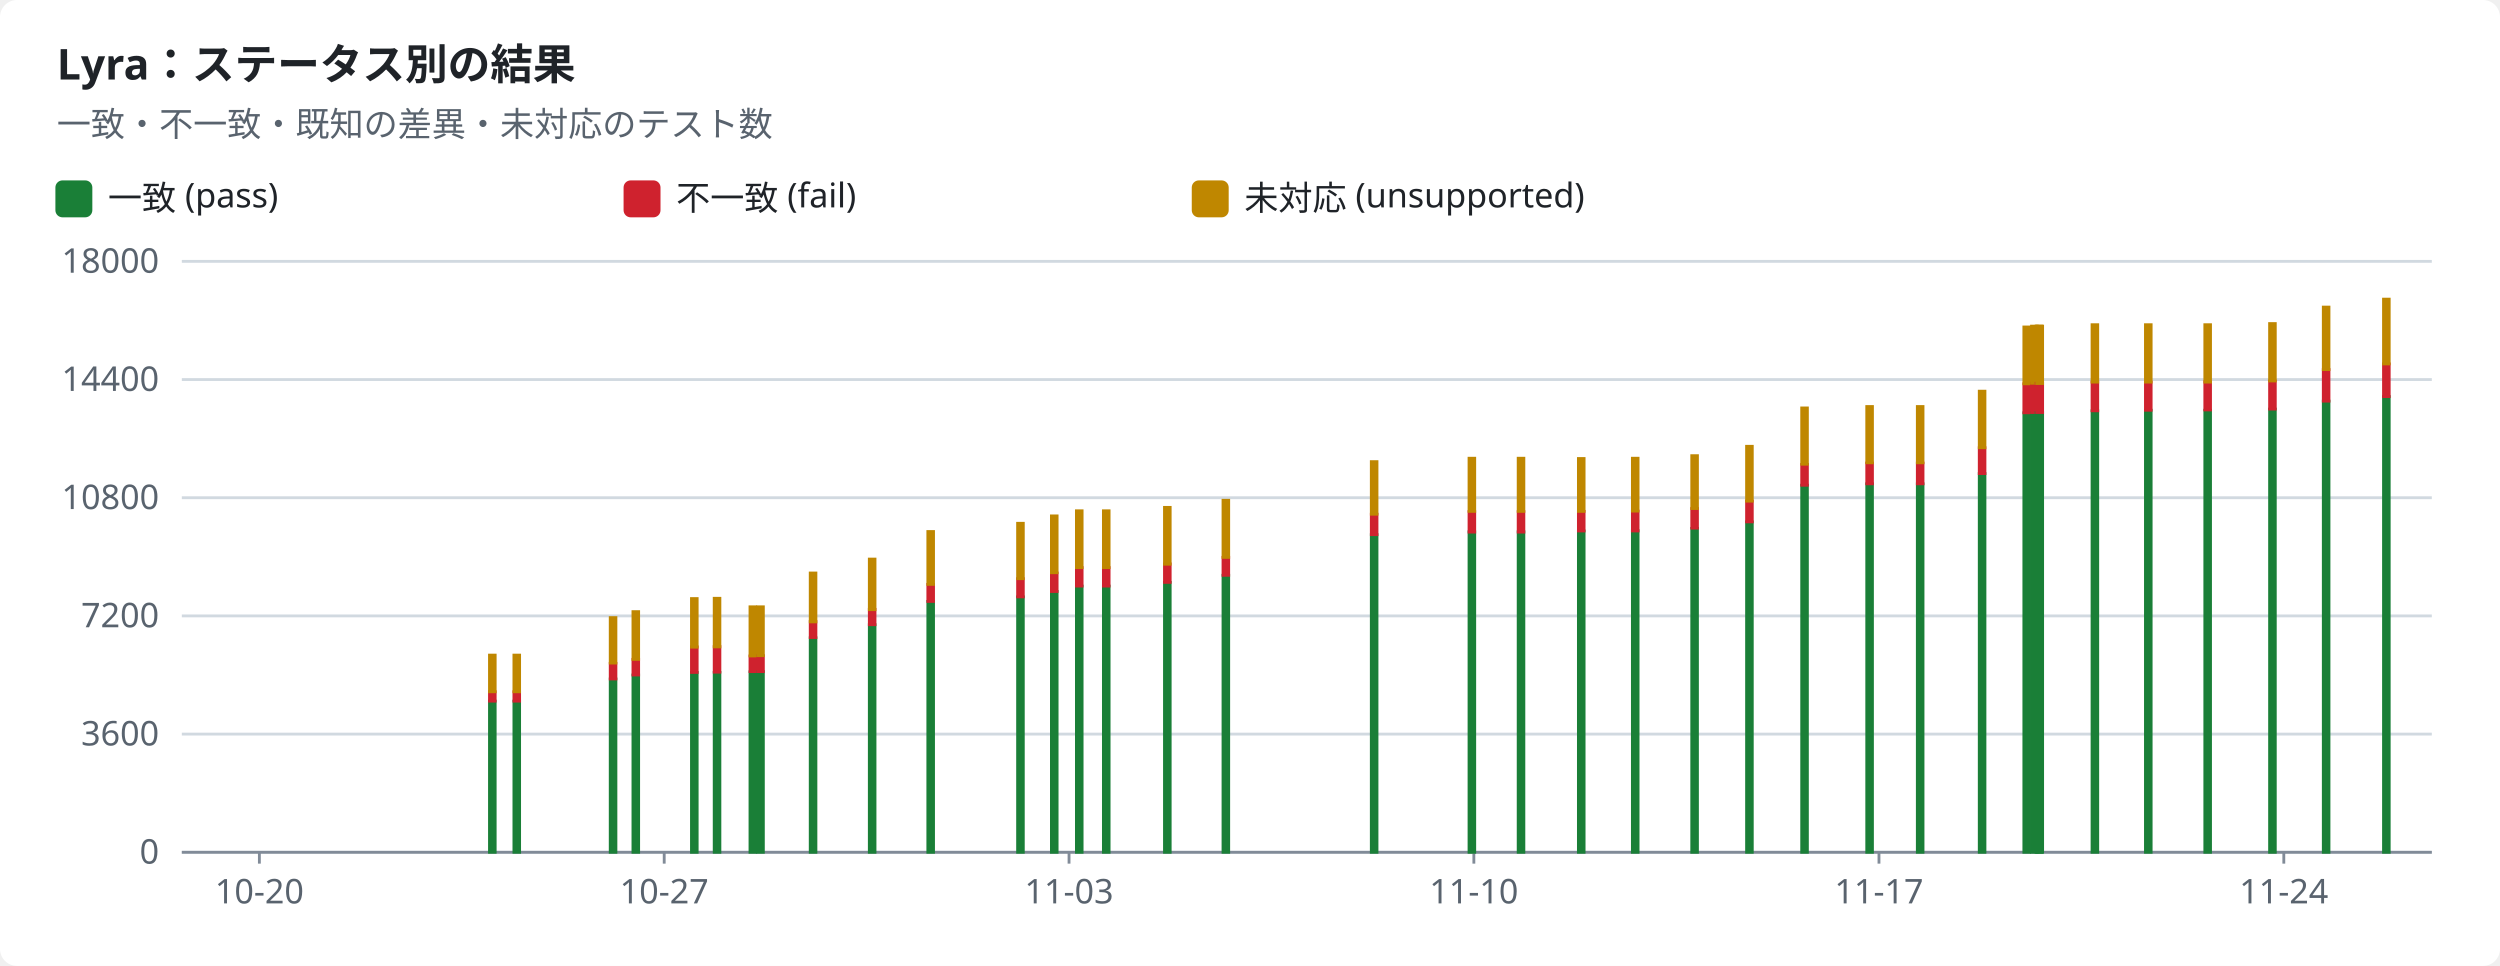
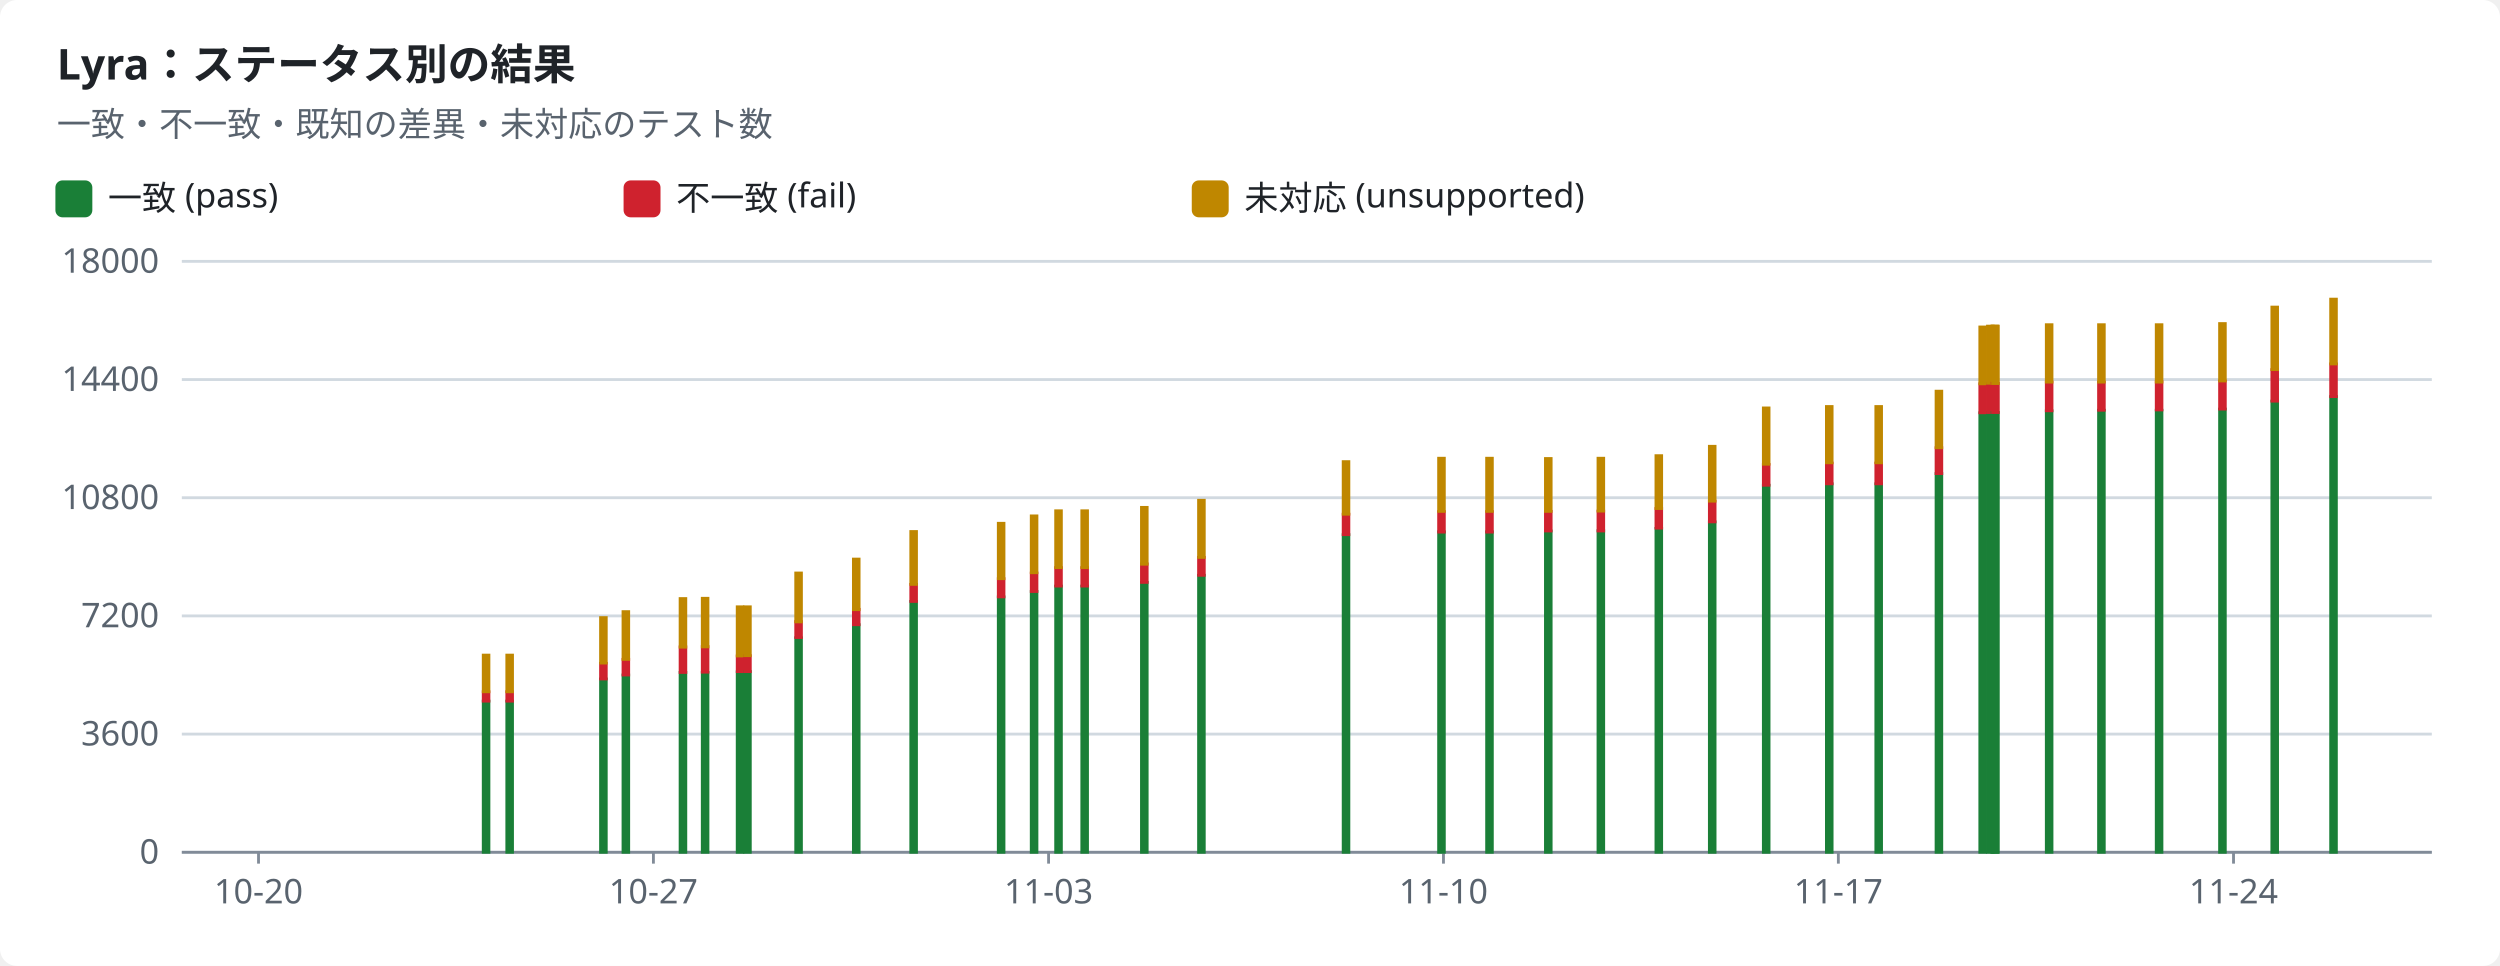
<svg xmlns="http://www.w3.org/2000/svg" width="880" height="340" viewBox="0 0 880 340" role="img">
  <style>text{font-family:-apple-system,BlinkMacSystemFont,"Segoe UI","Noto Sans",Helvetica,Arial,sans-serif;font-size:12px;fill:#1f2328;stroke:none}.bg{fill:#ffffff}.muted{fill:#59636e}.title{font-size:15px;font-weight:600}.grid{stroke:#d1d9e0;stroke-width:1}.axis{stroke:#818b98;stroke-width:1}.line{fill:none;stroke-width:2}.dashed{stroke-dasharray:5 4}.c-pass{stroke:#1a7f37;fill:#1a7f37}.c-fail{stroke:#cf222e;fill:#cf222e}.c-known{stroke:#8c959f;fill:#8c959f}.c-unsupported{stroke:#bf8700;fill:#bf8700}.line{fill:none}.mk{fill:none;stroke-width:1.6}@media (prefers-color-scheme:dark){text{fill:#f0f6fc}.bg{fill:#0d1117}.muted{fill:#9198a1}.grid{stroke:#3d444d}.axis{stroke:#656c76}.c-pass{stroke:#3fb950;fill:#3fb950}.c-fail{stroke:#f85149;fill:#f85149}.c-known{stroke:#6e7681;fill:#6e7681}.c-unsupported{stroke:#d29922;fill:#d29922}.line{fill:none}.mk{fill:none;stroke-width:1.6}}</style>
  <rect class="bg" width="880" height="340" rx="6" />
  <text x="20.0" y="28.0" class="title" text-anchor="start">Lyra：ステータス別の結果</text>
  <text x="20.0" y="48.0" class="muted" text-anchor="start">一致・不一致・既知の差異・未対応のテスト数</text>
  <rect class="c-pass" x="20" y="64" width="12" height="12" rx="2" />
  <text x="38.0" y="74.0" text-anchor="start">一致 (pass)</text>
  <rect class="c-fail" x="220" y="64" width="12" height="12" rx="2" />
  <text x="238.0" y="74.0" text-anchor="start">不一致 (fail)</text>
  <rect class="c-unsupported" x="420" y="64" width="12" height="12" rx="2" />
  <text x="438.0" y="74.0" text-anchor="start">未対応 (unsupported)</text>
  <line class="grid" x1="64" x2="856" y1="300.0" y2="300.0" />
  <text x="56.0" y="304.0" class="muted" text-anchor="end">0</text>
  <line class="grid" x1="64" x2="856" y1="258.4" y2="258.4" />
  <text x="56.0" y="262.4" class="muted" text-anchor="end">3600</text>
  <line class="grid" x1="64" x2="856" y1="216.8" y2="216.8" />
  <text x="56.0" y="220.8" class="muted" text-anchor="end">7200</text>
  <line class="grid" x1="64" x2="856" y1="175.2" y2="175.2" />
  <text x="56.0" y="179.2" class="muted" text-anchor="end">10800</text>
  <line class="grid" x1="64" x2="856" y1="133.6" y2="133.6" />
  <text x="56.0" y="137.6" class="muted" text-anchor="end">14400</text>
  <line class="grid" x1="64" x2="856" y1="92.0" y2="92.0" />
  <text x="56.0" y="96.0" class="muted" text-anchor="end">18000</text>
  <line class="axis" x1="64" x2="856" y1="300" y2="300" />
-   <line class="axis" x1="91.3" x2="91.3" y1="300" y2="304" />
-   <text x="91.3" y="318.0" class="muted" text-anchor="middle">10-20</text>
-   <line class="axis" x1="233.8" x2="233.8" y1="300" y2="304" />
-   <text x="233.8" y="318.0" class="muted" text-anchor="middle">10-27</text>
-   <line class="axis" x1="376.3" x2="376.3" y1="300" y2="304" />
-   <text x="376.3" y="318.0" class="muted" text-anchor="middle">11-03</text>
-   <line class="axis" x1="518.8" x2="518.8" y1="300" y2="304" />
-   <text x="518.8" y="318.0" class="muted" text-anchor="middle">11-10</text>
-   <line class="axis" x1="661.4" x2="661.4" y1="300" y2="304" />
-   <text x="661.4" y="318.0" class="muted" text-anchor="middle">11-17</text>
-   <line class="axis" x1="803.9" x2="803.9" y1="300" y2="304" />
-   <text x="803.9" y="318.0" class="muted" text-anchor="middle">11-24</text>
-   <rect class="c-pass" x="172.3" y="246.8" width="2.0" height="53.2" />
-   <rect class="c-fail" x="172.3" y="243.5" width="2.0" height="3.3" />
-   <rect class="c-unsupported" x="172.3" y="230.6" width="2.0" height="12.9" />
-   <rect class="c-pass" x="180.9" y="246.8" width="2.0" height="53.2" />
-   <rect class="c-fail" x="180.9" y="243.5" width="2.0" height="3.3" />
-   <rect class="c-unsupported" x="180.9" y="230.6" width="2.0" height="12.9" />
-   <rect class="c-pass" x="214.8" y="239.0" width="2.0" height="61.0" />
-   <rect class="c-fail" x="214.8" y="233.5" width="2.0" height="5.5" />
-   <rect class="c-unsupported" x="214.8" y="217.4" width="2.0" height="16.0" />
-   <rect class="c-pass" x="222.8" y="237.6" width="2.0" height="62.4" />
-   <rect class="c-fail" x="222.8" y="232.1" width="2.0" height="5.5" />
-   <rect class="c-unsupported" x="222.8" y="215.3" width="2.0" height="16.8" />
-   <rect class="c-pass" x="243.4" y="236.7" width="2.0" height="63.3" />
-   <rect class="c-fail" x="243.4" y="227.7" width="2.0" height="9.0" />
-   <rect class="c-unsupported" x="243.4" y="210.7" width="2.0" height="17.1" />
-   <rect class="c-pass" x="251.4" y="236.7" width="2.0" height="63.3" />
-   <rect class="c-fail" x="251.4" y="227.6" width="2.0" height="9.0" />
-   <rect class="c-unsupported" x="251.4" y="210.6" width="2.0" height="17.1" />
-   <rect class="c-pass" x="264.0" y="236.5" width="2.0" height="63.5" />
-   <rect class="c-fail" x="264.0" y="230.9" width="2.0" height="5.5" />
-   <rect class="c-unsupported" x="264.0" y="213.6" width="2.0" height="17.3" />
-   <rect class="c-pass" x="266.7" y="236.4" width="2.0" height="63.6" />
-   <rect class="c-fail" x="266.7" y="230.8" width="2.0" height="5.6" />
-   <rect class="c-unsupported" x="266.7" y="213.6" width="2.0" height="17.2" />
-   <rect class="c-pass" x="285.2" y="224.5" width="2.0" height="75.5" />
-   <rect class="c-fail" x="285.2" y="218.8" width="2.0" height="5.6" />
-   <rect class="c-unsupported" x="285.2" y="201.7" width="2.0" height="17.2" />
-   <rect class="c-pass" x="306.0" y="219.9" width="2.0" height="80.1" />
-   <rect class="c-fail" x="306.0" y="214.5" width="2.0" height="5.4" />
-   <rect class="c-unsupported" x="306.0" y="196.8" width="2.0" height="17.8" />
-   <rect class="c-pass" x="326.6" y="211.7" width="2.0" height="88.3" />
-   <rect class="c-fail" x="326.6" y="205.7" width="2.0" height="6.0" />
-   <rect class="c-unsupported" x="326.6" y="187.1" width="2.0" height="18.6" />
-   <rect class="c-pass" x="358.2" y="210.1" width="2.0" height="89.9" />
-   <rect class="c-fail" x="358.2" y="203.7" width="2.0" height="6.4" />
-   <rect class="c-unsupported" x="358.2" y="184.2" width="2.0" height="19.5" />
-   <rect class="c-pass" x="370.1" y="208.2" width="2.0" height="91.8" />
-   <rect class="c-fail" x="370.1" y="201.7" width="2.0" height="6.5" />
-   <rect class="c-unsupported" x="370.1" y="181.6" width="2.0" height="20.0" />
-   <rect class="c-pass" x="378.9" y="206.3" width="2.0" height="93.7" />
-   <rect class="c-fail" x="378.9" y="199.8" width="2.0" height="6.5" />
-   <rect class="c-unsupported" x="378.9" y="179.8" width="2.0" height="20.0" />
-   <rect class="c-pass" x="388.4" y="206.3" width="2.0" height="93.7" />
-   <rect class="c-fail" x="388.4" y="199.8" width="2.0" height="6.5" />
-   <rect class="c-unsupported" x="388.4" y="179.8" width="2.0" height="20.0" />
-   <rect class="c-pass" x="409.9" y="205.0" width="2.0" height="95.0" />
-   <rect class="c-fail" x="409.9" y="198.5" width="2.0" height="6.5" />
-   <rect class="c-unsupported" x="409.9" y="178.6" width="2.0" height="20.0" />
-   <rect class="c-pass" x="430.5" y="202.5" width="2.0" height="97.5" />
-   <rect class="c-fail" x="430.5" y="196.2" width="2.0" height="6.3" />
-   <rect class="c-unsupported" x="430.5" y="176.1" width="2.0" height="20.1" />
-   <rect class="c-pass" x="482.7" y="188.2" width="2.0" height="111.8" />
-   <rect class="c-fail" x="482.7" y="181.0" width="2.0" height="7.2" />
-   <rect class="c-unsupported" x="482.7" y="162.5" width="2.0" height="18.5" />
-   <rect class="c-pass" x="517.1" y="187.2" width="2.0" height="112.8" />
-   <rect class="c-fail" x="517.1" y="180.1" width="2.0" height="7.2" />
-   <rect class="c-unsupported" x="517.1" y="161.3" width="2.0" height="18.7" />
-   <rect class="c-pass" x="534.4" y="187.2" width="2.0" height="112.8" />
-   <rect class="c-fail" x="534.4" y="180.1" width="2.0" height="7.2" />
-   <rect class="c-unsupported" x="534.4" y="161.3" width="2.0" height="18.7" />
-   <rect class="c-pass" x="555.6" y="186.9" width="2.0" height="113.1" />
-   <rect class="c-fail" x="555.6" y="180.0" width="2.0" height="6.9" />
-   <rect class="c-unsupported" x="555.6" y="161.4" width="2.0" height="18.6" />
-   <rect class="c-pass" x="574.6" y="186.8" width="2.0" height="113.2" />
-   <rect class="c-fail" x="574.6" y="179.9" width="2.0" height="7.0" />
-   <rect class="c-unsupported" x="574.6" y="161.3" width="2.0" height="18.6" />
-   <rect class="c-pass" x="595.5" y="186.0" width="2.0" height="114.0" />
-   <rect class="c-fail" x="595.5" y="179.0" width="2.0" height="6.9" />
-   <rect class="c-unsupported" x="595.5" y="160.4" width="2.0" height="18.6" />
-   <rect class="c-pass" x="614.8" y="183.7" width="2.0" height="116.3" />
-   <rect class="c-fail" x="614.8" y="176.4" width="2.0" height="7.3" />
-   <rect class="c-unsupported" x="614.8" y="157.1" width="2.0" height="19.3" />
-   <rect class="c-pass" x="634.2" y="170.8" width="2.0" height="129.2" />
-   <rect class="c-fail" x="634.2" y="163.5" width="2.0" height="7.3" />
-   <rect class="c-unsupported" x="634.2" y="143.6" width="2.0" height="19.8" />
-   <rect class="c-pass" x="657.1" y="170.3" width="2.0" height="129.7" />
-   <rect class="c-fail" x="657.1" y="163.0" width="2.0" height="7.3" />
-   <rect class="c-unsupported" x="657.1" y="143.1" width="2.0" height="19.8" />
-   <rect class="c-pass" x="674.9" y="170.3" width="2.0" height="129.7" />
-   <rect class="c-fail" x="674.9" y="163.0" width="2.0" height="7.3" />
-   <rect class="c-unsupported" x="674.9" y="143.1" width="2.0" height="19.8" />
-   <rect class="c-pass" x="696.7" y="166.7" width="2.0" height="133.3" />
-   <rect class="c-fail" x="696.7" y="157.6" width="2.0" height="9.1" />
-   <rect class="c-unsupported" x="696.7" y="137.7" width="2.0" height="19.9" />
-   <rect class="c-pass" x="712.4" y="145.3" width="2.0" height="154.7" />
-   <rect class="c-fail" x="712.4" y="135.1" width="2.0" height="10.2" />
-   <rect class="c-unsupported" x="712.4" y="115.1" width="2.0" height="20.0" />
-   <rect class="c-pass" x="715.1" y="145.2" width="2.0" height="154.8" />
-   <rect class="c-fail" x="715.1" y="134.9" width="2.0" height="10.3" />
-   <rect class="c-unsupported" x="715.1" y="114.8" width="2.0" height="20.1" />
-   <rect class="c-pass" x="716.7" y="145.2" width="2.0" height="154.8" />
-   <rect class="c-fail" x="716.7" y="134.9" width="2.0" height="10.3" />
-   <rect class="c-unsupported" x="716.7" y="114.8" width="2.0" height="20.2" />
-   <rect class="c-pass" x="717.0" y="145.2" width="2.0" height="154.8" />
-   <rect class="c-fail" x="717.0" y="134.9" width="2.0" height="10.3" />
-   <rect class="c-unsupported" x="717.0" y="114.8" width="2.0" height="20.2" />
-   <rect class="c-pass" x="736.4" y="144.6" width="2.0" height="155.4" />
-   <rect class="c-fail" x="736.4" y="134.5" width="2.0" height="10.1" />
-   <rect class="c-unsupported" x="736.4" y="114.3" width="2.0" height="20.2" />
-   <rect class="c-pass" x="755.2" y="144.4" width="2.0" height="155.6" />
-   <rect class="c-fail" x="755.2" y="134.5" width="2.0" height="9.9" />
-   <rect class="c-unsupported" x="755.2" y="114.3" width="2.0" height="20.2" />
-   <rect class="c-pass" x="776.1" y="144.4" width="2.0" height="155.6" />
-   <rect class="c-fail" x="776.1" y="134.4" width="2.0" height="9.9" />
-   <rect class="c-unsupported" x="776.1" y="114.3" width="2.0" height="20.2" />
-   <rect class="c-pass" x="798.9" y="144.0" width="2.0" height="156.0" />
-   <rect class="c-fail" x="798.9" y="134.1" width="2.0" height="9.9" />
-   <rect class="c-unsupported" x="798.9" y="113.9" width="2.0" height="20.2" />
-   <rect class="c-pass" x="817.8" y="141.2" width="2.0" height="158.8" />
-   <rect class="c-fail" x="817.8" y="130.1" width="2.0" height="11.1" />
-   <rect class="c-unsupported" x="817.8" y="108.1" width="2.0" height="22.0" />
-   <rect class="c-pass" x="839.0" y="139.6" width="2.0" height="160.4" />
-   <rect class="c-fail" x="839.0" y="128.1" width="2.0" height="11.5" />
-   <rect class="c-unsupported" x="839.0" y="105.3" width="2.0" height="22.8" />
+   <line class="axis" x1="91.0" x2="91.0" y1="300" y2="304" />
+   <text x="91.0" y="318.0" class="muted" text-anchor="middle">10-20</text>
+   <line class="axis" x1="230.0" x2="230.0" y1="300" y2="304" />
+   <text x="230.0" y="318.0" class="muted" text-anchor="middle">10-27</text>
+   <line class="axis" x1="369.1" x2="369.1" y1="300" y2="304" />
+   <text x="369.1" y="318.0" class="muted" text-anchor="middle">11-03</text>
+   <line class="axis" x1="508.1" x2="508.1" y1="300" y2="304" />
+   <text x="508.1" y="318.0" class="muted" text-anchor="middle">11-10</text>
+   <line class="axis" x1="647.1" x2="647.1" y1="300" y2="304" />
+   <text x="647.1" y="318.0" class="muted" text-anchor="middle">11-17</text>
+   <line class="axis" x1="786.2" x2="786.2" y1="300" y2="304" />
+   <text x="786.2" y="318.0" class="muted" text-anchor="middle">11-24</text>
+   <rect class="c-pass" x="170.1" y="246.8" width="2.0" height="53.2" />
+   <rect class="c-fail" x="170.1" y="243.5" width="2.0" height="3.3" />
+   <rect class="c-unsupported" x="170.1" y="230.6" width="2.0" height="12.9" />
+   <rect class="c-pass" x="178.4" y="246.8" width="2.0" height="53.2" />
+   <rect class="c-fail" x="178.4" y="243.5" width="2.0" height="3.3" />
+   <rect class="c-unsupported" x="178.4" y="230.6" width="2.0" height="12.9" />
+   <rect class="c-pass" x="211.4" y="239.0" width="2.0" height="61.0" />
+   <rect class="c-fail" x="211.4" y="233.5" width="2.0" height="5.5" />
+   <rect class="c-unsupported" x="211.4" y="217.4" width="2.0" height="16.0" />
+   <rect class="c-pass" x="219.3" y="237.6" width="2.0" height="62.4" />
+   <rect class="c-fail" x="219.3" y="232.1" width="2.0" height="5.5" />
+   <rect class="c-unsupported" x="219.3" y="215.3" width="2.0" height="16.8" />
+   <rect class="c-pass" x="239.4" y="236.7" width="2.0" height="63.3" />
+   <rect class="c-fail" x="239.4" y="227.7" width="2.0" height="9.0" />
+   <rect class="c-unsupported" x="239.4" y="210.7" width="2.0" height="17.1" />
+   <rect class="c-pass" x="247.2" y="236.7" width="2.0" height="63.3" />
+   <rect class="c-fail" x="247.2" y="227.6" width="2.0" height="9.0" />
+   <rect class="c-unsupported" x="247.2" y="210.6" width="2.0" height="17.1" />
+   <rect class="c-pass" x="259.5" y="236.5" width="2.0" height="63.5" />
+   <rect class="c-fail" x="259.5" y="230.9" width="2.0" height="5.5" />
+   <rect class="c-unsupported" x="259.5" y="213.6" width="2.0" height="17.3" />
+   <rect class="c-pass" x="262.1" y="236.4" width="2.0" height="63.6" />
+   <rect class="c-fail" x="262.1" y="230.8" width="2.0" height="5.6" />
+   <rect class="c-unsupported" x="262.1" y="213.6" width="2.0" height="17.2" />
+   <rect class="c-pass" x="280.1" y="224.5" width="2.0" height="75.5" />
+   <rect class="c-fail" x="280.1" y="218.8" width="2.0" height="5.6" />
+   <rect class="c-unsupported" x="280.1" y="201.7" width="2.0" height="17.2" />
+   <rect class="c-pass" x="300.4" y="219.9" width="2.0" height="80.1" />
+   <rect class="c-fail" x="300.4" y="214.5" width="2.0" height="5.4" />
+   <rect class="c-unsupported" x="300.4" y="196.8" width="2.0" height="17.8" />
+   <rect class="c-pass" x="320.6" y="211.7" width="2.0" height="88.3" />
+   <rect class="c-fail" x="320.6" y="205.7" width="2.0" height="6.0" />
+   <rect class="c-unsupported" x="320.6" y="187.1" width="2.0" height="18.6" />
+   <rect class="c-pass" x="351.4" y="210.1" width="2.0" height="89.9" />
+   <rect class="c-fail" x="351.4" y="203.7" width="2.0" height="6.4" />
+   <rect class="c-unsupported" x="351.4" y="184.2" width="2.0" height="19.5" />
+   <rect class="c-pass" x="363.0" y="208.2" width="2.0" height="91.8" />
+   <rect class="c-fail" x="363.0" y="201.7" width="2.0" height="6.5" />
+   <rect class="c-unsupported" x="363.0" y="181.6" width="2.0" height="20.0" />
+   <rect class="c-pass" x="371.6" y="206.3" width="2.0" height="93.7" />
+   <rect class="c-fail" x="371.6" y="199.8" width="2.0" height="6.5" />
+   <rect class="c-unsupported" x="371.6" y="179.8" width="2.0" height="20.0" />
+   <rect class="c-pass" x="380.8" y="206.3" width="2.0" height="93.7" />
+   <rect class="c-fail" x="380.8" y="199.8" width="2.0" height="6.5" />
+   <rect class="c-unsupported" x="380.8" y="179.8" width="2.0" height="20.0" />
+   <rect class="c-pass" x="401.8" y="205.0" width="2.0" height="95.0" />
+   <rect class="c-fail" x="401.8" y="198.5" width="2.0" height="6.5" />
+   <rect class="c-unsupported" x="401.8" y="178.6" width="2.0" height="20.0" />
+   <rect class="c-pass" x="421.9" y="202.5" width="2.0" height="97.5" />
+   <rect class="c-fail" x="421.9" y="196.2" width="2.0" height="6.3" />
+   <rect class="c-unsupported" x="421.9" y="176.1" width="2.0" height="20.1" />
+   <rect class="c-pass" x="472.8" y="188.2" width="2.0" height="111.8" />
+   <rect class="c-fail" x="472.8" y="181.0" width="2.0" height="7.2" />
+   <rect class="c-unsupported" x="472.8" y="162.5" width="2.0" height="18.5" />
+   <rect class="c-pass" x="506.4" y="187.2" width="2.0" height="112.8" />
+   <rect class="c-fail" x="506.4" y="180.1" width="2.0" height="7.2" />
+   <rect class="c-unsupported" x="506.4" y="161.3" width="2.0" height="18.7" />
+   <rect class="c-pass" x="523.3" y="187.2" width="2.0" height="112.8" />
+   <rect class="c-fail" x="523.3" y="180.1" width="2.0" height="7.2" />
+   <rect class="c-unsupported" x="523.3" y="161.3" width="2.0" height="18.7" />
+   <rect class="c-pass" x="544.0" y="186.9" width="2.0" height="113.1" />
+   <rect class="c-fail" x="544.0" y="180.0" width="2.0" height="6.9" />
+   <rect class="c-unsupported" x="544.0" y="161.4" width="2.0" height="18.6" />
+   <rect class="c-pass" x="562.5" y="186.8" width="2.0" height="113.2" />
+   <rect class="c-fail" x="562.5" y="179.9" width="2.0" height="7.0" />
+   <rect class="c-unsupported" x="562.5" y="161.3" width="2.0" height="18.6" />
+   <rect class="c-pass" x="582.9" y="186.0" width="2.0" height="114.0" />
+   <rect class="c-fail" x="582.9" y="179.0" width="2.0" height="6.9" />
+   <rect class="c-unsupported" x="582.9" y="160.4" width="2.0" height="18.6" />
+   <rect class="c-pass" x="601.7" y="183.7" width="2.0" height="116.3" />
+   <rect class="c-fail" x="601.7" y="176.4" width="2.0" height="7.3" />
+   <rect class="c-unsupported" x="601.7" y="157.1" width="2.0" height="19.3" />
+   <rect class="c-pass" x="620.7" y="170.8" width="2.0" height="129.2" />
+   <rect class="c-fail" x="620.7" y="163.5" width="2.0" height="7.3" />
+   <rect class="c-unsupported" x="620.7" y="143.6" width="2.0" height="19.8" />
+   <rect class="c-pass" x="642.9" y="170.3" width="2.0" height="129.7" />
+   <rect class="c-fail" x="642.9" y="163.0" width="2.0" height="7.3" />
+   <rect class="c-unsupported" x="642.9" y="143.1" width="2.0" height="19.8" />
+   <rect class="c-pass" x="660.3" y="170.3" width="2.0" height="129.7" />
+   <rect class="c-fail" x="660.3" y="163.0" width="2.0" height="7.3" />
+   <rect class="c-unsupported" x="660.3" y="143.1" width="2.0" height="19.8" />
+   <rect class="c-pass" x="681.5" y="166.7" width="2.0" height="133.3" />
+   <rect class="c-fail" x="681.5" y="157.6" width="2.0" height="9.1" />
+   <rect class="c-unsupported" x="681.5" y="137.7" width="2.0" height="19.9" />
+   <rect class="c-pass" x="696.9" y="145.3" width="2.0" height="154.7" />
+   <rect class="c-fail" x="696.9" y="135.1" width="2.0" height="10.2" />
+   <rect class="c-unsupported" x="696.9" y="115.1" width="2.0" height="20.0" />
+   <rect class="c-pass" x="699.6" y="145.2" width="2.0" height="154.8" />
+   <rect class="c-fail" x="699.6" y="134.9" width="2.0" height="10.3" />
+   <rect class="c-unsupported" x="699.6" y="114.8" width="2.0" height="20.1" />
+   <rect class="c-pass" x="701.1" y="145.2" width="2.0" height="154.8" />
+   <rect class="c-fail" x="701.1" y="134.9" width="2.0" height="10.3" />
+   <rect class="c-unsupported" x="701.1" y="114.8" width="2.0" height="20.2" />
+   <rect class="c-pass" x="701.4" y="145.2" width="2.0" height="154.8" />
+   <rect class="c-fail" x="701.4" y="134.9" width="2.0" height="10.3" />
+   <rect class="c-unsupported" x="701.4" y="114.8" width="2.0" height="20.2" />
+   <rect class="c-pass" x="720.3" y="144.6" width="2.0" height="155.4" />
+   <rect class="c-fail" x="720.3" y="134.5" width="2.0" height="10.1" />
+   <rect class="c-unsupported" x="720.3" y="114.3" width="2.0" height="20.2" />
+   <rect class="c-pass" x="738.7" y="144.4" width="2.0" height="155.6" />
+   <rect class="c-fail" x="738.7" y="134.5" width="2.0" height="9.9" />
+   <rect class="c-unsupported" x="738.7" y="114.3" width="2.0" height="20.2" />
+   <rect class="c-pass" x="759.0" y="144.4" width="2.0" height="155.6" />
+   <rect class="c-fail" x="759.0" y="134.4" width="2.0" height="9.9" />
+   <rect class="c-unsupported" x="759.0" y="114.3" width="2.0" height="20.2" />
+   <rect class="c-pass" x="781.3" y="144.0" width="2.0" height="156.0" />
+   <rect class="c-fail" x="781.3" y="134.1" width="2.0" height="9.9" />
+   <rect class="c-unsupported" x="781.3" y="113.9" width="2.0" height="20.2" />
+   <rect class="c-pass" x="799.7" y="141.2" width="2.0" height="158.8" />
+   <rect class="c-fail" x="799.7" y="130.1" width="2.0" height="11.1" />
+   <rect class="c-unsupported" x="799.7" y="108.1" width="2.0" height="22.0" />
+   <rect class="c-pass" x="820.4" y="139.6" width="2.0" height="160.4" />
+   <rect class="c-fail" x="820.4" y="128.1" width="2.0" height="11.5" />
+   <rect class="c-unsupported" x="820.4" y="105.3" width="2.0" height="22.8" />
</svg>
